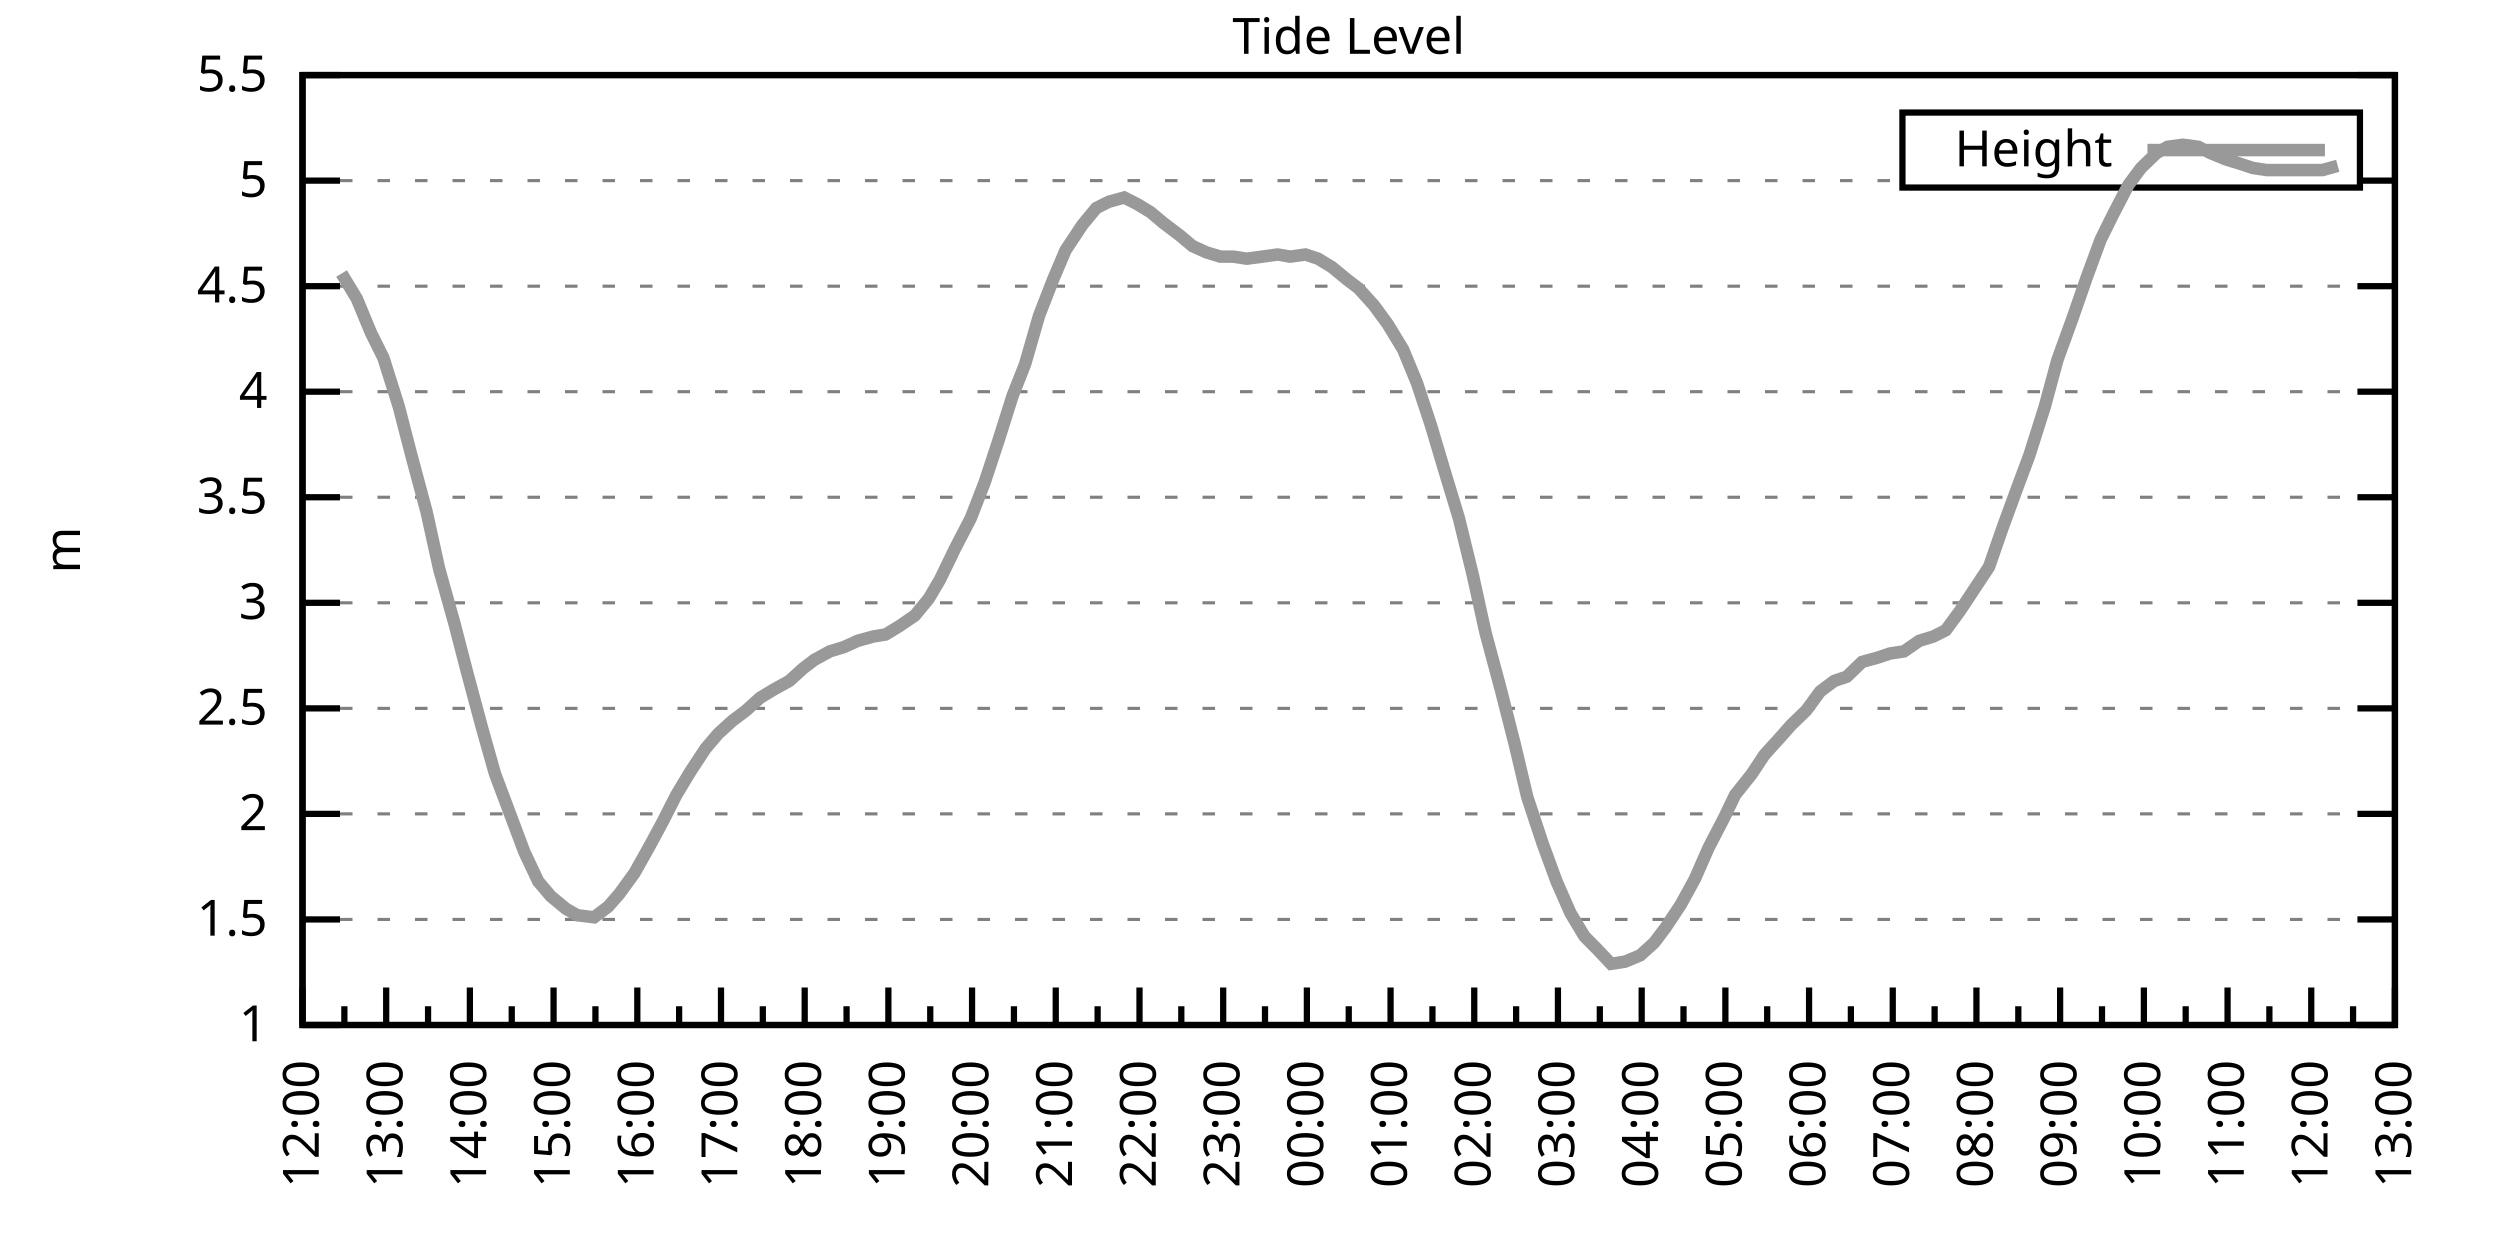
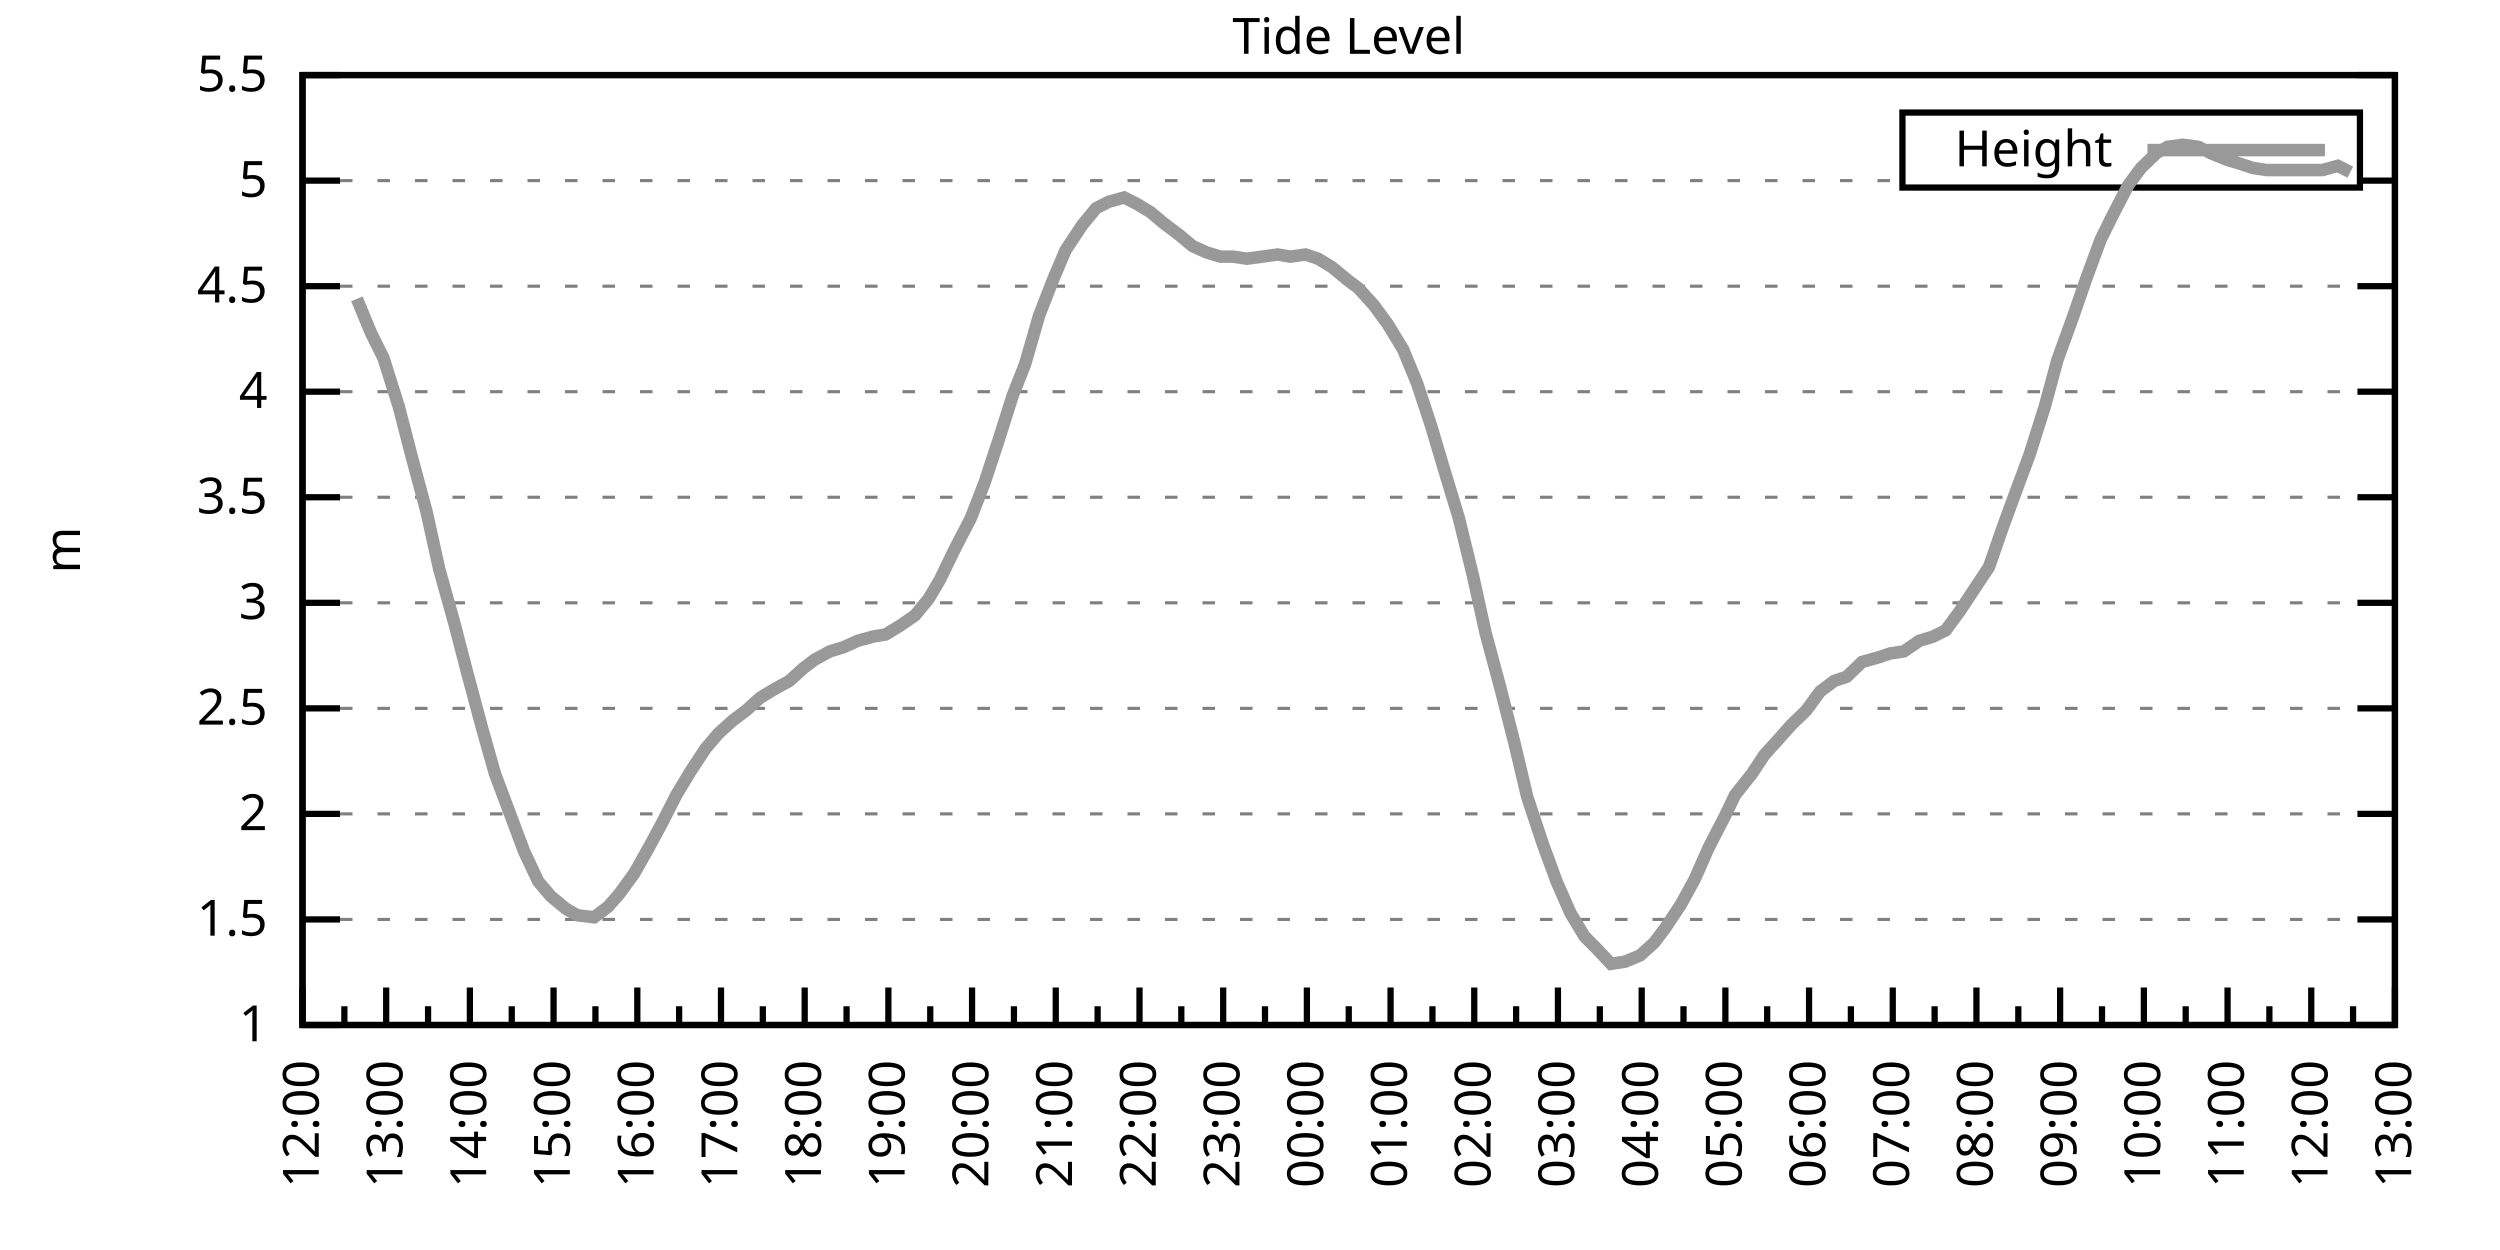
<svg xmlns="http://www.w3.org/2000/svg" xmlns:xlink="http://www.w3.org/1999/xlink" width="400" height="200" viewBox="0 0 400 200">
  <g id="gnuplot_canvas">
    <rect x="0" y="0" width="400" height="200" fill="none" />
    <defs>
      <circle id="gpDot" r="0.5" stroke-width="0.5" stroke="currentColor" />
      <path id="gpPt0" stroke-width="0.333" stroke="currentColor" d="M-1,0 h2 M0,-1 v2" />
      <path id="gpPt1" stroke-width="0.333" stroke="currentColor" d="M-1,-1 L1,1 M1,-1 L-1,1" />
      <path id="gpPt2" stroke-width="0.333" stroke="currentColor" d="M-1,0 L1,0 M0,-1 L0,1 M-1,-1 L1,1 M-1,1 L1,-1" />
      <rect id="gpPt3" stroke-width="0.333" stroke="currentColor" x="-1" y="-1" width="2" height="2" />
      <rect id="gpPt4" stroke-width="0.333" stroke="currentColor" fill="currentColor" x="-1" y="-1" width="2" height="2" />
      <circle id="gpPt5" stroke-width="0.333" stroke="currentColor" cx="0" cy="0" r="1" />
      <use xlink:href="#gpPt5" id="gpPt6" fill="currentColor" stroke="none" />
      <path id="gpPt7" stroke-width="0.333" stroke="currentColor" d="M0,-1.33 L-1.33,0.67 L1.33,0.67 z" />
      <use xlink:href="#gpPt7" id="gpPt8" fill="currentColor" stroke="none" />
      <use xlink:href="#gpPt7" id="gpPt9" stroke="currentColor" transform="rotate(180)" />
      <use xlink:href="#gpPt9" id="gpPt10" fill="currentColor" stroke="none" />
      <use xlink:href="#gpPt3" id="gpPt11" stroke="currentColor" transform="rotate(45)" />
      <use xlink:href="#gpPt11" id="gpPt12" fill="currentColor" stroke="none" />
      <path id="gpPt13" stroke-width="0.333" stroke="currentColor" d="M0,1.330 L1.265,0.411 L0.782,-1.067 L-0.782,-1.076 L-1.265,0.411 z" />
      <use xlink:href="#gpPt13" id="gpPt14" fill="currentColor" stroke="none" />
      <filter id="textbox" filterUnits="objectBoundingBox" x="0" y="0" height="1" width="1">
        <feFlood flood-color="white" flood-opacity="1" result="bgnd" />
        <feComposite in="SourceGraphic" in2="bgnd" operator="atop" />
      </filter>
      <filter id="greybox" filterUnits="objectBoundingBox" x="0" y="0" height="1" width="1">
        <feFlood flood-color="lightgrey" flood-opacity="1" result="grey" />
        <feComposite in="SourceGraphic" in2="grey" operator="atop" />
      </filter>
    </defs>
    <g fill="none" color="white" stroke="currentColor" stroke-width="1.00" stroke-linecap="butt" stroke-linejoin="miter">
</g>
    <g fill="none" color="black" stroke="currentColor" stroke-width="1.00" stroke-linecap="butt" stroke-linejoin="miter">
      <g stroke="none" shape-rendering="crispEdges">
        <polygon fill="rgb(255, 255, 255)" points="48.40,164.00 383.18,164.00 383.18,12.02 48.40,12.02 " />
      </g>
    </g>
    <g fill="none" color="black" stroke="currentColor" stroke-width="1.00" stroke-linecap="butt" stroke-linejoin="miter">
</g>
    <g fill="none" color="black" stroke="black" stroke-width="0.50" stroke-linecap="butt" stroke-linejoin="miter">
</g>
    <g fill="none" color="gray" stroke="currentColor" stroke-width="0.50" stroke-linecap="butt" stroke-linejoin="miter">
      <path stroke="gray" stroke-dasharray="2,4" class="gridline" d="M48.40,164.00 L383.19,164.00  " />
    </g>
    <g fill="none" color="gray" stroke="gray" stroke-width="1.00" stroke-linecap="butt" stroke-linejoin="miter">
</g>
    <g fill="none" color="black" stroke="currentColor" stroke-width="1.00" stroke-linecap="butt" stroke-linejoin="miter">
      <path stroke="black" d="M48.40,164.00 L54.40,164.00 M383.19,164.00 L377.19,164.00  " />
      <g transform="translate(42.80,166.60)" stroke="none" fill="black" font-family="Sans" font-size="8.00" text-anchor="end">
        <text>
          <tspan font-family="Sans"> 1</tspan>
        </text>
      </g>
    </g>
    <g fill="none" color="black" stroke="currentColor" stroke-width="1.00" stroke-linecap="butt" stroke-linejoin="miter">
</g>
    <g fill="none" color="black" stroke="black" stroke-width="0.50" stroke-linecap="butt" stroke-linejoin="miter">
</g>
    <g fill="none" color="gray" stroke="currentColor" stroke-width="0.50" stroke-linecap="butt" stroke-linejoin="miter">
      <path stroke="gray" stroke-dasharray="2,4" class="gridline" d="M48.40,147.11 L383.19,147.11  " />
    </g>
    <g fill="none" color="gray" stroke="gray" stroke-width="1.00" stroke-linecap="butt" stroke-linejoin="miter">
</g>
    <g fill="none" color="black" stroke="currentColor" stroke-width="1.00" stroke-linecap="butt" stroke-linejoin="miter">
      <path stroke="black" d="M48.40,147.11 L54.40,147.11 M383.19,147.11 L377.19,147.11  " />
      <g transform="translate(42.80,149.71)" stroke="none" fill="black" font-family="Sans" font-size="8.00" text-anchor="end">
        <text>
          <tspan font-family="Sans"> 1.5</tspan>
        </text>
      </g>
    </g>
    <g fill="none" color="black" stroke="currentColor" stroke-width="1.00" stroke-linecap="butt" stroke-linejoin="miter">
</g>
    <g fill="none" color="black" stroke="black" stroke-width="0.50" stroke-linecap="butt" stroke-linejoin="miter">
</g>
    <g fill="none" color="gray" stroke="currentColor" stroke-width="0.50" stroke-linecap="butt" stroke-linejoin="miter">
      <path stroke="gray" stroke-dasharray="2,4" class="gridline" d="M48.40,130.22 L383.19,130.22  " />
    </g>
    <g fill="none" color="gray" stroke="gray" stroke-width="1.00" stroke-linecap="butt" stroke-linejoin="miter">
</g>
    <g fill="none" color="black" stroke="currentColor" stroke-width="1.00" stroke-linecap="butt" stroke-linejoin="miter">
      <path stroke="black" d="M48.40,130.22 L54.40,130.22 M383.19,130.22 L377.19,130.22  " />
      <g transform="translate(42.80,132.82)" stroke="none" fill="black" font-family="Sans" font-size="8.00" text-anchor="end">
        <text>
          <tspan font-family="Sans"> 2</tspan>
        </text>
      </g>
    </g>
    <g fill="none" color="black" stroke="currentColor" stroke-width="1.00" stroke-linecap="butt" stroke-linejoin="miter">
</g>
    <g fill="none" color="black" stroke="black" stroke-width="0.50" stroke-linecap="butt" stroke-linejoin="miter">
</g>
    <g fill="none" color="gray" stroke="currentColor" stroke-width="0.50" stroke-linecap="butt" stroke-linejoin="miter">
      <path stroke="gray" stroke-dasharray="2,4" class="gridline" d="M48.40,113.34 L383.19,113.34  " />
    </g>
    <g fill="none" color="gray" stroke="gray" stroke-width="1.00" stroke-linecap="butt" stroke-linejoin="miter">
</g>
    <g fill="none" color="black" stroke="currentColor" stroke-width="1.00" stroke-linecap="butt" stroke-linejoin="miter">
      <path stroke="black" d="M48.40,113.34 L54.40,113.34 M383.19,113.34 L377.19,113.34  " />
      <g transform="translate(42.80,115.94)" stroke="none" fill="black" font-family="Sans" font-size="8.00" text-anchor="end">
        <text>
          <tspan font-family="Sans"> 2.5</tspan>
        </text>
      </g>
    </g>
    <g fill="none" color="black" stroke="currentColor" stroke-width="1.00" stroke-linecap="butt" stroke-linejoin="miter">
</g>
    <g fill="none" color="black" stroke="black" stroke-width="0.50" stroke-linecap="butt" stroke-linejoin="miter">
</g>
    <g fill="none" color="gray" stroke="currentColor" stroke-width="0.50" stroke-linecap="butt" stroke-linejoin="miter">
      <path stroke="gray" stroke-dasharray="2,4" class="gridline" d="M48.40,96.45 L383.19,96.45  " />
    </g>
    <g fill="none" color="gray" stroke="gray" stroke-width="1.00" stroke-linecap="butt" stroke-linejoin="miter">
</g>
    <g fill="none" color="black" stroke="currentColor" stroke-width="1.00" stroke-linecap="butt" stroke-linejoin="miter">
      <path stroke="black" d="M48.40,96.45 L54.40,96.45 M383.19,96.45 L377.19,96.45  " />
      <g transform="translate(42.80,99.05)" stroke="none" fill="black" font-family="Sans" font-size="8.00" text-anchor="end">
        <text>
          <tspan font-family="Sans"> 3</tspan>
        </text>
      </g>
    </g>
    <g fill="none" color="black" stroke="currentColor" stroke-width="1.00" stroke-linecap="butt" stroke-linejoin="miter">
</g>
    <g fill="none" color="black" stroke="black" stroke-width="0.50" stroke-linecap="butt" stroke-linejoin="miter">
</g>
    <g fill="none" color="gray" stroke="currentColor" stroke-width="0.50" stroke-linecap="butt" stroke-linejoin="miter">
      <path stroke="gray" stroke-dasharray="2,4" class="gridline" d="M48.40,79.56 L383.19,79.56  " />
    </g>
    <g fill="none" color="gray" stroke="gray" stroke-width="1.00" stroke-linecap="butt" stroke-linejoin="miter">
</g>
    <g fill="none" color="black" stroke="currentColor" stroke-width="1.00" stroke-linecap="butt" stroke-linejoin="miter">
      <path stroke="black" d="M48.40,79.56 L54.40,79.56 M383.19,79.56 L377.19,79.56  " />
      <g transform="translate(42.80,82.16)" stroke="none" fill="black" font-family="Sans" font-size="8.00" text-anchor="end">
        <text>
          <tspan font-family="Sans"> 3.5</tspan>
        </text>
      </g>
    </g>
    <g fill="none" color="black" stroke="currentColor" stroke-width="1.00" stroke-linecap="butt" stroke-linejoin="miter">
</g>
    <g fill="none" color="black" stroke="black" stroke-width="0.50" stroke-linecap="butt" stroke-linejoin="miter">
</g>
    <g fill="none" color="gray" stroke="currentColor" stroke-width="0.50" stroke-linecap="butt" stroke-linejoin="miter">
      <path stroke="gray" stroke-dasharray="2,4" class="gridline" d="M48.40,62.67 L383.19,62.67  " />
    </g>
    <g fill="none" color="gray" stroke="gray" stroke-width="1.00" stroke-linecap="butt" stroke-linejoin="miter">
</g>
    <g fill="none" color="black" stroke="currentColor" stroke-width="1.00" stroke-linecap="butt" stroke-linejoin="miter">
      <path stroke="black" d="M48.40,62.67 L54.40,62.67 M383.19,62.67 L377.19,62.67  " />
      <g transform="translate(42.80,65.27)" stroke="none" fill="black" font-family="Sans" font-size="8.00" text-anchor="end">
        <text>
          <tspan font-family="Sans"> 4</tspan>
        </text>
      </g>
    </g>
    <g fill="none" color="black" stroke="currentColor" stroke-width="1.00" stroke-linecap="butt" stroke-linejoin="miter">
</g>
    <g fill="none" color="black" stroke="black" stroke-width="0.50" stroke-linecap="butt" stroke-linejoin="miter">
</g>
    <g fill="none" color="gray" stroke="currentColor" stroke-width="0.50" stroke-linecap="butt" stroke-linejoin="miter">
      <path stroke="gray" stroke-dasharray="2,4" class="gridline" d="M48.40,45.79 L383.19,45.79  " />
    </g>
    <g fill="none" color="gray" stroke="gray" stroke-width="1.00" stroke-linecap="butt" stroke-linejoin="miter">
</g>
    <g fill="none" color="black" stroke="currentColor" stroke-width="1.00" stroke-linecap="butt" stroke-linejoin="miter">
      <path stroke="black" d="M48.40,45.79 L54.40,45.79 M383.19,45.79 L377.19,45.79  " />
      <g transform="translate(42.80,48.39)" stroke="none" fill="black" font-family="Sans" font-size="8.00" text-anchor="end">
        <text>
          <tspan font-family="Sans"> 4.5</tspan>
        </text>
      </g>
    </g>
    <g fill="none" color="black" stroke="currentColor" stroke-width="1.00" stroke-linecap="butt" stroke-linejoin="miter">
</g>
    <g fill="none" color="black" stroke="black" stroke-width="0.50" stroke-linecap="butt" stroke-linejoin="miter">
</g>
    <g fill="none" color="gray" stroke="currentColor" stroke-width="0.50" stroke-linecap="butt" stroke-linejoin="miter">
      <path stroke="gray" stroke-dasharray="2,4" class="gridline" d="M48.40,28.90 L304.39,28.90 M377.59,28.90 L383.19,28.90  " />
    </g>
    <g fill="none" color="gray" stroke="gray" stroke-width="1.00" stroke-linecap="butt" stroke-linejoin="miter">
</g>
    <g fill="none" color="black" stroke="currentColor" stroke-width="1.00" stroke-linecap="butt" stroke-linejoin="miter">
      <path stroke="black" d="M48.40,28.90 L54.40,28.90 M383.19,28.90 L377.19,28.90  " />
      <g transform="translate(42.80,31.50)" stroke="none" fill="black" font-family="Sans" font-size="8.00" text-anchor="end">
        <text>
          <tspan font-family="Sans"> 5</tspan>
        </text>
      </g>
    </g>
    <g fill="none" color="black" stroke="currentColor" stroke-width="1.00" stroke-linecap="butt" stroke-linejoin="miter">
</g>
    <g fill="none" color="black" stroke="black" stroke-width="0.50" stroke-linecap="butt" stroke-linejoin="miter">
</g>
    <g fill="none" color="gray" stroke="currentColor" stroke-width="0.50" stroke-linecap="butt" stroke-linejoin="miter">
      <path stroke="gray" stroke-dasharray="2,4" class="gridline" d="M48.40,12.01 L383.19,12.01  " />
    </g>
    <g fill="none" color="gray" stroke="gray" stroke-width="1.00" stroke-linecap="butt" stroke-linejoin="miter">
</g>
    <g fill="none" color="black" stroke="currentColor" stroke-width="1.00" stroke-linecap="butt" stroke-linejoin="miter">
      <path stroke="black" d="M48.40,12.01 L54.40,12.01 M383.19,12.01 L377.19,12.01  " />
      <g transform="translate(42.80,14.61)" stroke="none" fill="black" font-family="Sans" font-size="8.00" text-anchor="end">
        <text>
          <tspan font-family="Sans"> 5.5</tspan>
        </text>
      </g>
    </g>
    <g fill="none" color="black" stroke="currentColor" stroke-width="1.00" stroke-linecap="butt" stroke-linejoin="miter">
      <path stroke="black" d="M48.40,164.00 L48.40,158.00  " />
      <g transform="translate(51.00,169.60) rotate(270)" stroke="none" fill="black" font-family="Sans" font-size="8.00" text-anchor="end">
        <text>
          <tspan font-family="Sans">12:00</tspan>
        </text>
      </g>
    </g>
    <g fill="none" color="black" stroke="currentColor" stroke-width="1.00" stroke-linecap="butt" stroke-linejoin="miter">
      <path stroke="black" d="M55.10,164.00 L55.10,161.00 M61.79,164.00 L61.79,158.00  " />
      <g transform="translate(64.39,169.60) rotate(270)" stroke="none" fill="black" font-family="Sans" font-size="8.00" text-anchor="end">
        <text>
          <tspan font-family="Sans">13:00</tspan>
        </text>
      </g>
    </g>
    <g fill="none" color="black" stroke="currentColor" stroke-width="1.00" stroke-linecap="butt" stroke-linejoin="miter">
      <path stroke="black" d="M68.49,164.00 L68.49,161.00 M75.18,164.00 L75.18,158.00  " />
      <g transform="translate(77.78,169.60) rotate(270)" stroke="none" fill="black" font-family="Sans" font-size="8.00" text-anchor="end">
        <text>
          <tspan font-family="Sans">14:00</tspan>
        </text>
      </g>
    </g>
    <g fill="none" color="black" stroke="currentColor" stroke-width="1.00" stroke-linecap="butt" stroke-linejoin="miter">
      <path stroke="black" d="M81.88,164.00 L81.88,161.00 M88.57,164.00 L88.57,158.00  " />
      <g transform="translate(91.17,169.60) rotate(270)" stroke="none" fill="black" font-family="Sans" font-size="8.00" text-anchor="end">
        <text>
          <tspan font-family="Sans">15:00</tspan>
        </text>
      </g>
    </g>
    <g fill="none" color="black" stroke="currentColor" stroke-width="1.00" stroke-linecap="butt" stroke-linejoin="miter">
      <path stroke="black" d="M95.27,164.00 L95.27,161.00 M101.97,164.00 L101.97,158.00  " />
      <g transform="translate(104.57,169.60) rotate(270)" stroke="none" fill="black" font-family="Sans" font-size="8.00" text-anchor="end">
        <text>
          <tspan font-family="Sans">16:00</tspan>
        </text>
      </g>
    </g>
    <g fill="none" color="black" stroke="currentColor" stroke-width="1.00" stroke-linecap="butt" stroke-linejoin="miter">
      <path stroke="black" d="M108.66,164.00 L108.66,161.00 M115.36,164.00 L115.36,158.00  " />
      <g transform="translate(117.96,169.60) rotate(270)" stroke="none" fill="black" font-family="Sans" font-size="8.00" text-anchor="end">
        <text>
          <tspan font-family="Sans">17:00</tspan>
        </text>
      </g>
    </g>
    <g fill="none" color="black" stroke="currentColor" stroke-width="1.00" stroke-linecap="butt" stroke-linejoin="miter">
      <path stroke="black" d="M122.05,164.00 L122.05,161.00 M128.75,164.00 L128.75,158.00  " />
      <g transform="translate(131.35,169.60) rotate(270)" stroke="none" fill="black" font-family="Sans" font-size="8.00" text-anchor="end">
        <text>
          <tspan font-family="Sans">18:00</tspan>
        </text>
      </g>
    </g>
    <g fill="none" color="black" stroke="currentColor" stroke-width="1.00" stroke-linecap="butt" stroke-linejoin="miter">
      <path stroke="black" d="M135.45,164.00 L135.45,161.00 M142.14,164.00 L142.14,158.00  " />
      <g transform="translate(144.74,169.60) rotate(270)" stroke="none" fill="black" font-family="Sans" font-size="8.00" text-anchor="end">
        <text>
          <tspan font-family="Sans">19:00</tspan>
        </text>
      </g>
    </g>
    <g fill="none" color="black" stroke="currentColor" stroke-width="1.00" stroke-linecap="butt" stroke-linejoin="miter">
      <path stroke="black" d="M148.84,164.00 L148.84,161.00 M155.53,164.00 L155.53,158.00  " />
      <g transform="translate(158.13,169.60) rotate(270)" stroke="none" fill="black" font-family="Sans" font-size="8.00" text-anchor="end">
        <text>
          <tspan font-family="Sans">20:00</tspan>
        </text>
      </g>
    </g>
    <g fill="none" color="black" stroke="currentColor" stroke-width="1.00" stroke-linecap="butt" stroke-linejoin="miter">
      <path stroke="black" d="M162.23,164.00 L162.23,161.00 M168.92,164.00 L168.92,158.00  " />
      <g transform="translate(171.52,169.60) rotate(270)" stroke="none" fill="black" font-family="Sans" font-size="8.00" text-anchor="end">
        <text>
          <tspan font-family="Sans">21:00</tspan>
        </text>
      </g>
    </g>
    <g fill="none" color="black" stroke="currentColor" stroke-width="1.00" stroke-linecap="butt" stroke-linejoin="miter">
      <path stroke="black" d="M175.62,164.00 L175.62,161.00 M182.32,164.00 L182.32,158.00  " />
      <g transform="translate(184.92,169.60) rotate(270)" stroke="none" fill="black" font-family="Sans" font-size="8.00" text-anchor="end">
        <text>
          <tspan font-family="Sans">22:00</tspan>
        </text>
      </g>
    </g>
    <g fill="none" color="black" stroke="currentColor" stroke-width="1.00" stroke-linecap="butt" stroke-linejoin="miter">
      <path stroke="black" d="M189.01,164.00 L189.01,161.00 M195.71,164.00 L195.71,158.00  " />
      <g transform="translate(198.31,169.60) rotate(270)" stroke="none" fill="black" font-family="Sans" font-size="8.00" text-anchor="end">
        <text>
          <tspan font-family="Sans">23:00</tspan>
        </text>
      </g>
    </g>
    <g fill="none" color="black" stroke="currentColor" stroke-width="1.00" stroke-linecap="butt" stroke-linejoin="miter">
      <path stroke="black" d="M202.40,164.00 L202.40,161.00 M209.10,164.00 L209.10,158.00  " />
      <g transform="translate(211.70,169.60) rotate(270)" stroke="none" fill="black" font-family="Sans" font-size="8.00" text-anchor="end">
        <text>
          <tspan font-family="Sans">00:00</tspan>
        </text>
      </g>
    </g>
    <g fill="none" color="black" stroke="currentColor" stroke-width="1.00" stroke-linecap="butt" stroke-linejoin="miter">
      <path stroke="black" d="M215.80,164.00 L215.80,161.00 M222.49,164.00 L222.49,158.00  " />
      <g transform="translate(225.09,169.60) rotate(270)" stroke="none" fill="black" font-family="Sans" font-size="8.00" text-anchor="end">
        <text>
          <tspan font-family="Sans">01:00</tspan>
        </text>
      </g>
    </g>
    <g fill="none" color="black" stroke="currentColor" stroke-width="1.00" stroke-linecap="butt" stroke-linejoin="miter">
      <path stroke="black" d="M229.19,164.00 L229.19,161.00 M235.88,164.00 L235.88,158.00  " />
      <g transform="translate(238.48,169.60) rotate(270)" stroke="none" fill="black" font-family="Sans" font-size="8.00" text-anchor="end">
        <text>
          <tspan font-family="Sans">02:00</tspan>
        </text>
      </g>
    </g>
    <g fill="none" color="black" stroke="currentColor" stroke-width="1.00" stroke-linecap="butt" stroke-linejoin="miter">
      <path stroke="black" d="M242.58,164.00 L242.58,161.00 M249.27,164.00 L249.27,158.00  " />
      <g transform="translate(251.87,169.60) rotate(270)" stroke="none" fill="black" font-family="Sans" font-size="8.00" text-anchor="end">
        <text>
          <tspan font-family="Sans">03:00</tspan>
        </text>
      </g>
    </g>
    <g fill="none" color="black" stroke="currentColor" stroke-width="1.00" stroke-linecap="butt" stroke-linejoin="miter">
      <path stroke="black" d="M255.97,164.00 L255.97,161.00 M262.67,164.00 L262.67,158.00  " />
      <g transform="translate(265.27,169.60) rotate(270)" stroke="none" fill="black" font-family="Sans" font-size="8.00" text-anchor="end">
        <text>
          <tspan font-family="Sans">04:00</tspan>
        </text>
      </g>
    </g>
    <g fill="none" color="black" stroke="currentColor" stroke-width="1.00" stroke-linecap="butt" stroke-linejoin="miter">
      <path stroke="black" d="M269.36,164.00 L269.36,161.00 M276.06,164.00 L276.06,158.00  " />
      <g transform="translate(278.66,169.60) rotate(270)" stroke="none" fill="black" font-family="Sans" font-size="8.00" text-anchor="end">
        <text>
          <tspan font-family="Sans">05:00</tspan>
        </text>
      </g>
    </g>
    <g fill="none" color="black" stroke="currentColor" stroke-width="1.00" stroke-linecap="butt" stroke-linejoin="miter">
      <path stroke="black" d="M282.75,164.00 L282.75,161.00 M289.45,164.00 L289.45,158.00  " />
      <g transform="translate(292.05,169.60) rotate(270)" stroke="none" fill="black" font-family="Sans" font-size="8.00" text-anchor="end">
        <text>
          <tspan font-family="Sans">06:00</tspan>
        </text>
      </g>
    </g>
    <g fill="none" color="black" stroke="currentColor" stroke-width="1.00" stroke-linecap="butt" stroke-linejoin="miter">
      <path stroke="black" d="M296.14,164.00 L296.14,161.00 M302.84,164.00 L302.84,158.00  " />
      <g transform="translate(305.44,169.60) rotate(270)" stroke="none" fill="black" font-family="Sans" font-size="8.00" text-anchor="end">
        <text>
          <tspan font-family="Sans">07:00</tspan>
        </text>
      </g>
    </g>
    <g fill="none" color="black" stroke="currentColor" stroke-width="1.00" stroke-linecap="butt" stroke-linejoin="miter">
      <path stroke="black" d="M309.54,164.00 L309.54,161.00 M316.23,164.00 L316.23,158.00  " />
      <g transform="translate(318.83,169.60) rotate(270)" stroke="none" fill="black" font-family="Sans" font-size="8.00" text-anchor="end">
        <text>
          <tspan font-family="Sans">08:00</tspan>
        </text>
      </g>
    </g>
    <g fill="none" color="black" stroke="currentColor" stroke-width="1.00" stroke-linecap="butt" stroke-linejoin="miter">
      <path stroke="black" d="M322.93,164.00 L322.93,161.00 M329.62,164.00 L329.62,158.00  " />
      <g transform="translate(332.22,169.60) rotate(270)" stroke="none" fill="black" font-family="Sans" font-size="8.00" text-anchor="end">
        <text>
          <tspan font-family="Sans">09:00</tspan>
        </text>
      </g>
    </g>
    <g fill="none" color="black" stroke="currentColor" stroke-width="1.00" stroke-linecap="butt" stroke-linejoin="miter">
      <path stroke="black" d="M336.32,164.00 L336.32,161.00 M343.02,164.00 L343.02,158.00  " />
      <g transform="translate(345.62,169.60) rotate(270)" stroke="none" fill="black" font-family="Sans" font-size="8.00" text-anchor="end">
        <text>
          <tspan font-family="Sans">10:00</tspan>
        </text>
      </g>
    </g>
    <g fill="none" color="black" stroke="currentColor" stroke-width="1.00" stroke-linecap="butt" stroke-linejoin="miter">
      <path stroke="black" d="M349.71,164.00 L349.71,161.00 M356.41,164.00 L356.41,158.00  " />
      <g transform="translate(359.01,169.60) rotate(270)" stroke="none" fill="black" font-family="Sans" font-size="8.00" text-anchor="end">
        <text>
          <tspan font-family="Sans">11:00</tspan>
        </text>
      </g>
    </g>
    <g fill="none" color="black" stroke="currentColor" stroke-width="1.00" stroke-linecap="butt" stroke-linejoin="miter">
      <path stroke="black" d="M363.10,164.00 L363.10,161.00 M369.80,164.00 L369.80,158.00  " />
      <g transform="translate(372.40,169.60) rotate(270)" stroke="none" fill="black" font-family="Sans" font-size="8.00" text-anchor="end">
        <text>
          <tspan font-family="Sans">12:00</tspan>
        </text>
      </g>
    </g>
    <g fill="none" color="black" stroke="currentColor" stroke-width="1.00" stroke-linecap="butt" stroke-linejoin="miter">
      <path stroke="black" d="M376.49,164.00 L376.49,161.00 M383.19,164.00 L383.19,158.00  " />
      <g transform="translate(385.79,169.60) rotate(270)" stroke="none" fill="black" font-family="Sans" font-size="8.00" text-anchor="end">
        <text>
          <tspan font-family="Sans">13:00</tspan>
        </text>
      </g>
    </g>
    <g fill="none" color="black" stroke="currentColor" stroke-width="1.00" stroke-linecap="butt" stroke-linejoin="miter">
</g>
    <g fill="none" color="black" stroke="currentColor" stroke-width="1.00" stroke-linecap="butt" stroke-linejoin="miter">
      <path stroke="black" d="M48.40,12.01 L48.40,164.00 L383.19,164.00 L383.19,12.01 L48.40,12.01 Z  " />
    </g>
    <g fill="none" color="black" stroke="currentColor" stroke-width="1.00" stroke-linecap="butt" stroke-linejoin="miter">
      <g transform="translate(12.80,88.01) rotate(270)" stroke="none" fill="black" font-family="Sans" font-size="8.00" text-anchor="middle">
        <text>
          <tspan font-family="Sans">m</tspan>
        </text>
      </g>
    </g>
    <g fill="none" color="black" stroke="currentColor" stroke-width="1.00" stroke-linecap="butt" stroke-linejoin="miter">
</g>
    <g fill="none" color="black" stroke="currentColor" stroke-width="1.00" stroke-linecap="butt" stroke-linejoin="miter">
      <path stroke="black" d="M304.39,30.01 L304.39,18.01 L377.59,18.01 L377.59,30.01 L304.39,30.01 Z  " />
    </g>
    <g id="Tide_level_plot_1">
      <g fill="none" color="white" stroke="black" stroke-width="2.00" stroke-linecap="butt" stroke-linejoin="miter">
</g>
      <g fill="none" color="black" stroke="currentColor" stroke-width="2.00" stroke-linecap="butt" stroke-linejoin="miter">
        <g transform="translate(337.99,26.61)" stroke="none" fill="black" font-family="Sans" font-size="8.00" text-anchor="end">
          <text>
            <tspan font-family="Sans">Height</tspan>
          </text>
        </g>
      </g>
      <g fill="none" color="black" stroke="currentColor" stroke-width="2.00" stroke-linecap="butt" stroke-linejoin="miter">
-         <path stroke="rgb(153, 153, 153)" d="M343.59,24.01 L371.99,24.01 M54.65,43.76 L57.10,47.81 L59.34,53.22 L61.35,57.27 L63.80,65.04 L65.81,72.81   L68.26,81.93 L70.27,91.04 L72.73,99.83 L74.74,107.59 L77.19,116.71 L79.20,123.81 L83.89,136.30 L86.12,141.03   L88.13,143.40 L90.58,145.42 L92.37,146.44 L95.05,146.77 L97.28,145.09 L99.06,143.06 L101.52,139.68 L103.98,135.29   L105.98,131.58 L108.22,127.18 L110.45,123.47 L112.90,119.75 L114.91,117.39 L117.14,115.36 L119.38,113.67 L121.61,111.65   L123.84,110.30 L126.29,108.95 L128.53,106.92 L130.31,105.57 L132.77,104.22 L135.00,103.54 L137.23,102.53 L139.69,101.85   L141.69,101.52 L143.93,100.16 L146.38,98.48 L148.61,95.77 L150.40,92.73 L152.85,87.67 L155.31,82.94 L157.54,77.20   L159.77,70.44 L162.01,63.35 L164.01,58.28 L166.25,50.51 L168.48,44.77 L170.49,40.04 L173.17,35.99 L175.40,33.29   L177.41,32.28 L179.86,31.60 L181.87,32.61 L184.10,33.96 L186.11,35.65 L188.79,37.68 L190.80,39.37 L193.03,40.38   L195.26,41.06 L197.27,41.06 L199.50,41.39 L201.96,41.06 L204.41,40.72 L206.42,41.06 L208.88,40.72 L210.88,41.39   L213.12,42.75 L215.57,44.77 L217.36,46.12 L219.81,48.83 L222.04,51.87 L224.50,55.92 L226.73,61.32 L228.96,68.08   L230.97,74.83 L233.43,82.94 L235.66,92.06 L237.67,101.18 L240.12,110.30 L242.36,119.08 L244.36,127.52 L246.82,134.95   L249.05,141.03 L251.28,146.10 L253.51,149.81 L255.52,151.84 L257.76,154.21 L259.99,153.87 L262.44,152.85 L264.67,150.83   L266.46,148.46 L268.92,144.75 L271.15,140.69 L273.38,135.63 L275.83,130.90 L277.62,127.18 L280.30,123.81 L282.31,120.77   L284.76,118.07 L286.55,116.04 L289.00,113.67 L291.23,110.63 L293.47,108.95 L295.48,108.27 L297.93,105.91 L300.39,105.23   L302.39,104.56 L304.63,104.22 L307.08,102.53 L309.31,101.85 L311.32,100.84 L313.55,97.80 L316.01,94.08 L318.24,90.71   L320.47,84.29 L322.70,78.21 L324.71,72.81 L327.17,65.04 L329.18,57.61 L331.63,50.85 L333.86,44.43 L336.10,38.35   L338.10,34.30 L340.56,29.57 L342.57,26.87 L345.02,24.51 L346.81,23.49 L349.26,23.16 L351.72,23.49 L353.73,24.51   L356.18,25.52 L358.42,26.20 L360.42,26.87 L362.66,27.21 L365.11,27.21 L367.12,27.21 L369.35,27.21 L371.58,27.21   L374.04,26.53  " />
+         <path stroke="rgb(153, 153, 153)" d="M343.59,24.01 L371.99,24.01 M57.10,47.81 L59.34,53.22 L61.35,57.27 L63.80,65.04 L65.81,72.81 L68.26,81.93   L70.27,91.04 L72.73,99.83 L74.74,107.59 L77.19,116.71 L79.20,123.81 L83.89,136.30 L86.12,141.03 L88.13,143.40   L90.58,145.42 L92.37,146.44 L95.05,146.77 L97.28,145.09 L99.06,143.06 L101.52,139.68 L103.98,135.29 L105.98,131.58   L108.22,127.18 L110.45,123.47 L112.90,119.75 L114.91,117.39 L117.14,115.36 L119.38,113.67 L121.61,111.65 L123.84,110.30   L126.29,108.95 L128.53,106.92 L130.31,105.57 L132.77,104.22 L135.00,103.54 L137.23,102.53 L139.69,101.85 L141.69,101.52   L143.93,100.16 L146.38,98.48 L148.61,95.77 L150.40,92.73 L152.85,87.67 L155.31,82.94 L157.54,77.20 L159.77,70.44   L162.01,63.35 L164.01,58.28 L166.25,50.51 L168.48,44.77 L170.49,40.04 L173.17,35.99 L175.40,33.29 L177.41,32.28   L179.86,31.60 L181.87,32.61 L184.10,33.96 L186.11,35.65 L188.79,37.68 L190.80,39.37 L193.03,40.38 L195.26,41.06   L197.27,41.06 L199.50,41.39 L201.96,41.06 L204.41,40.72 L206.42,41.06 L208.88,40.72 L210.88,41.39 L213.12,42.75   L215.57,44.77 L217.36,46.12 L219.81,48.83 L222.04,51.87 L224.50,55.92 L226.73,61.32 L228.96,68.08 L230.97,74.83   L233.43,82.94 L235.66,92.06 L237.67,101.18 L240.12,110.30 L242.36,119.08 L244.36,127.52 L246.82,134.95 L249.05,141.03   L251.28,146.10 L253.51,149.81 L255.52,151.84 L257.76,154.21 L259.99,153.87 L262.44,152.85 L264.67,150.83 L266.46,148.46   L268.92,144.75 L271.15,140.69 L273.38,135.63 L275.83,130.90 L277.62,127.18 L280.30,123.81 L282.31,120.77 L284.76,118.07   L286.55,116.04 L289.00,113.67 L291.23,110.63 L293.47,108.95 L295.48,108.27 L297.93,105.91 L300.39,105.23 L302.39,104.56   L304.63,104.22 L307.08,102.53 L309.31,101.85 L311.32,100.84 L313.55,97.80 L316.01,94.08 L318.24,90.71 L320.47,84.29   L322.70,78.21 L324.71,72.81 L327.17,65.04 L329.18,57.61 L331.63,50.85 L333.86,44.43 L336.10,38.35 L338.10,34.30   L340.56,29.57 L342.57,26.87 L345.02,24.51 L346.81,23.49 L349.26,23.16 L351.72,23.49 L353.73,24.51 L356.18,25.52   L358.42,26.20 L360.42,26.87 L362.66,27.21 L365.11,27.21 L367.12,27.21 L369.35,27.21 L371.58,27.21 L374.04,26.53   L376.05,27.55  " />
      </g>
    </g>
    <g fill="none" color="black" stroke="currentColor" stroke-width="2.00" stroke-linecap="butt" stroke-linejoin="miter">
</g>
    <g fill="none" color="black" stroke="black" stroke-width="1.00" stroke-linecap="butt" stroke-linejoin="miter">
</g>
    <g fill="none" color="black" stroke="currentColor" stroke-width="1.00" stroke-linecap="butt" stroke-linejoin="miter">
      <path stroke="black" d="M48.40,12.01 L48.40,164.00 L383.19,164.00 L383.19,12.01 L48.40,12.01 Z  " />
    </g>
    <g fill="none" color="black" stroke="currentColor" stroke-width="1.00" stroke-linecap="butt" stroke-linejoin="miter">
      <g transform="translate(215.79,8.61)" stroke="none" fill="black" font-family="Sans" font-size="8.00" text-anchor="middle">
        <text>
          <tspan font-family="Sans">Tide Level</tspan>
        </text>
      </g>
    </g>
    <g fill="none" color="black" stroke="currentColor" stroke-width="1.00" stroke-linecap="butt" stroke-linejoin="miter">
</g>
  </g>
</svg>
